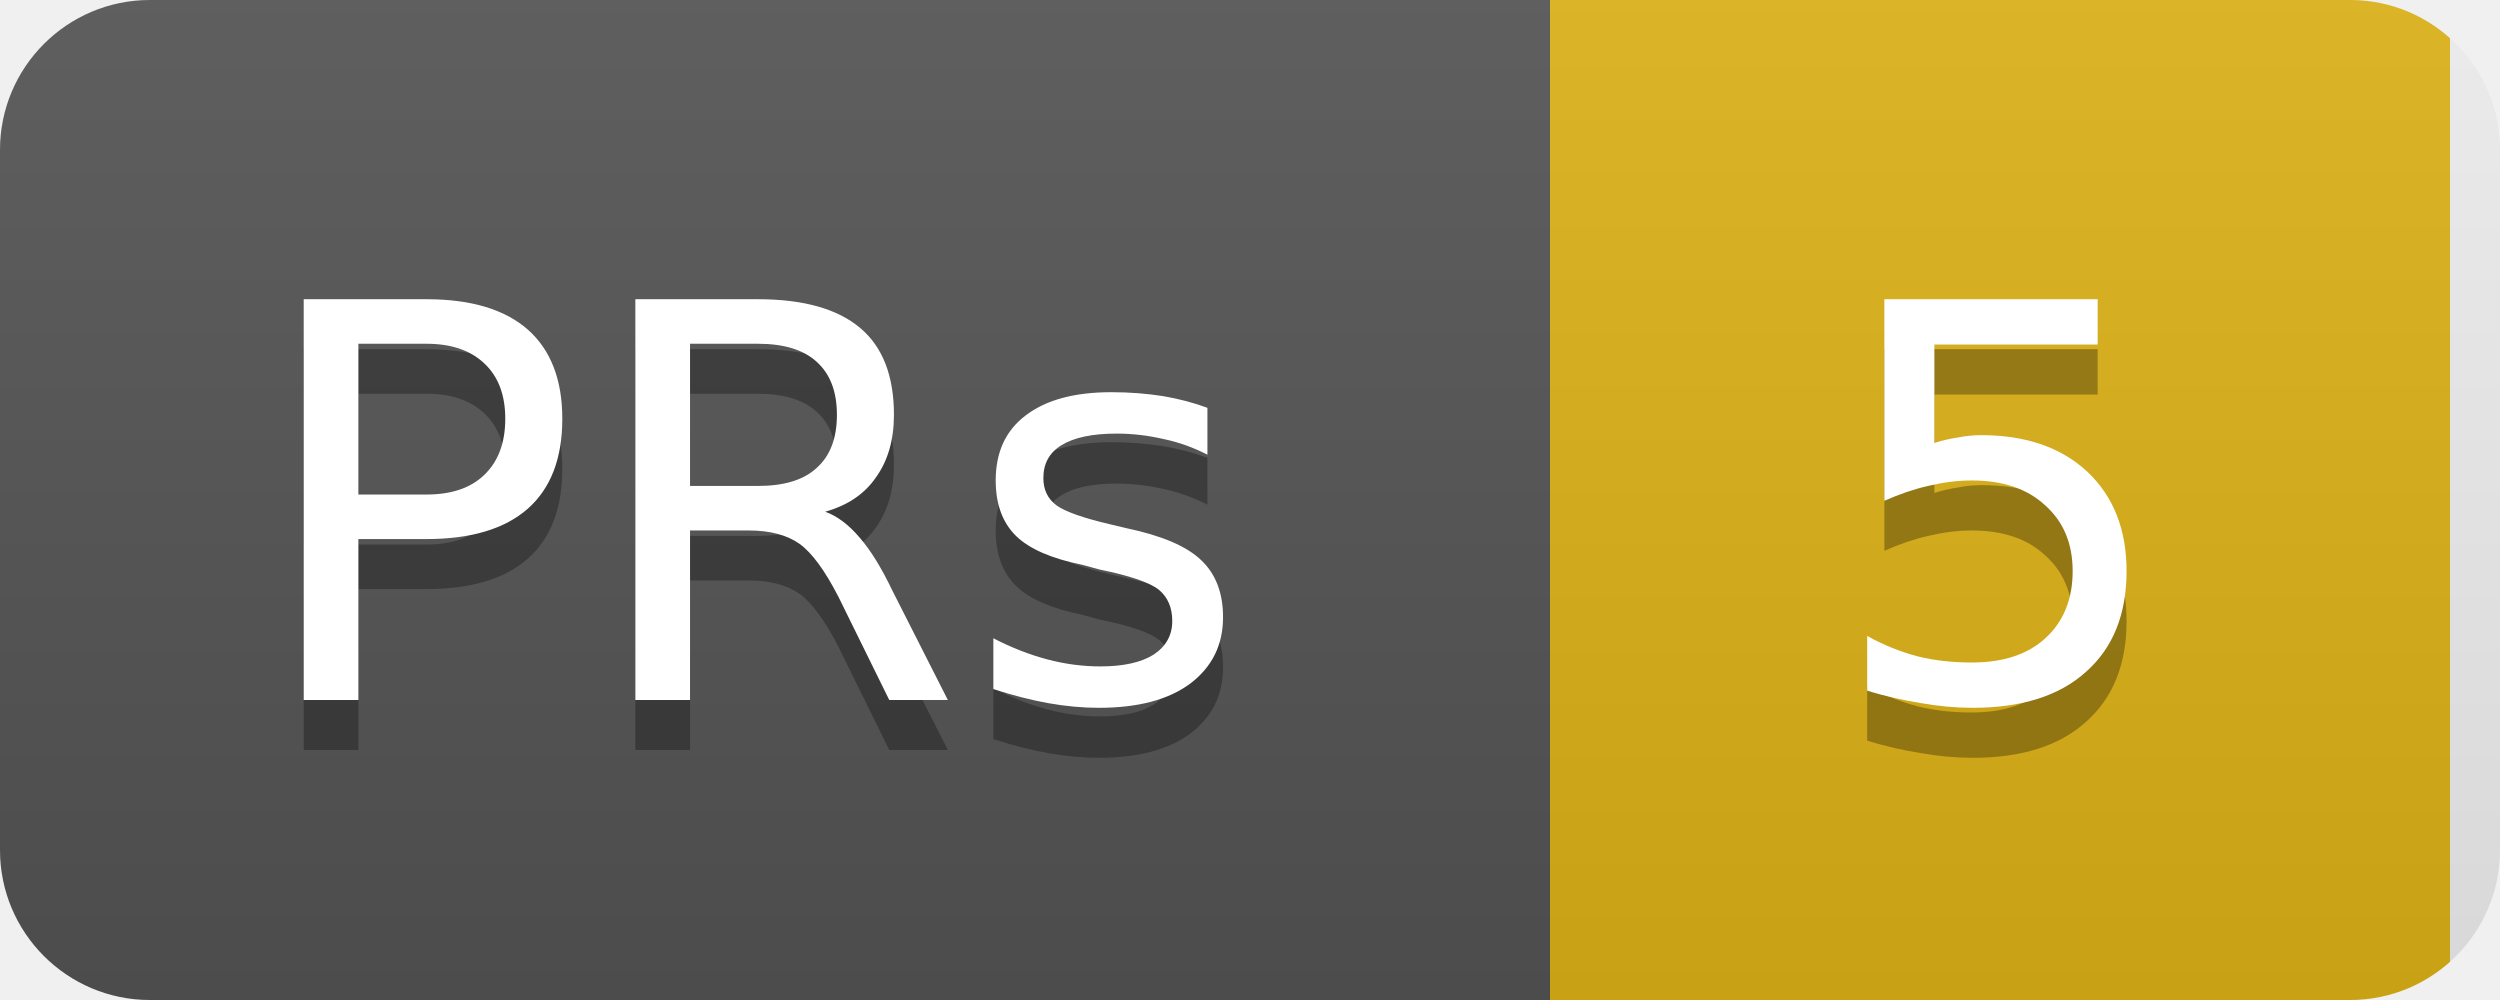
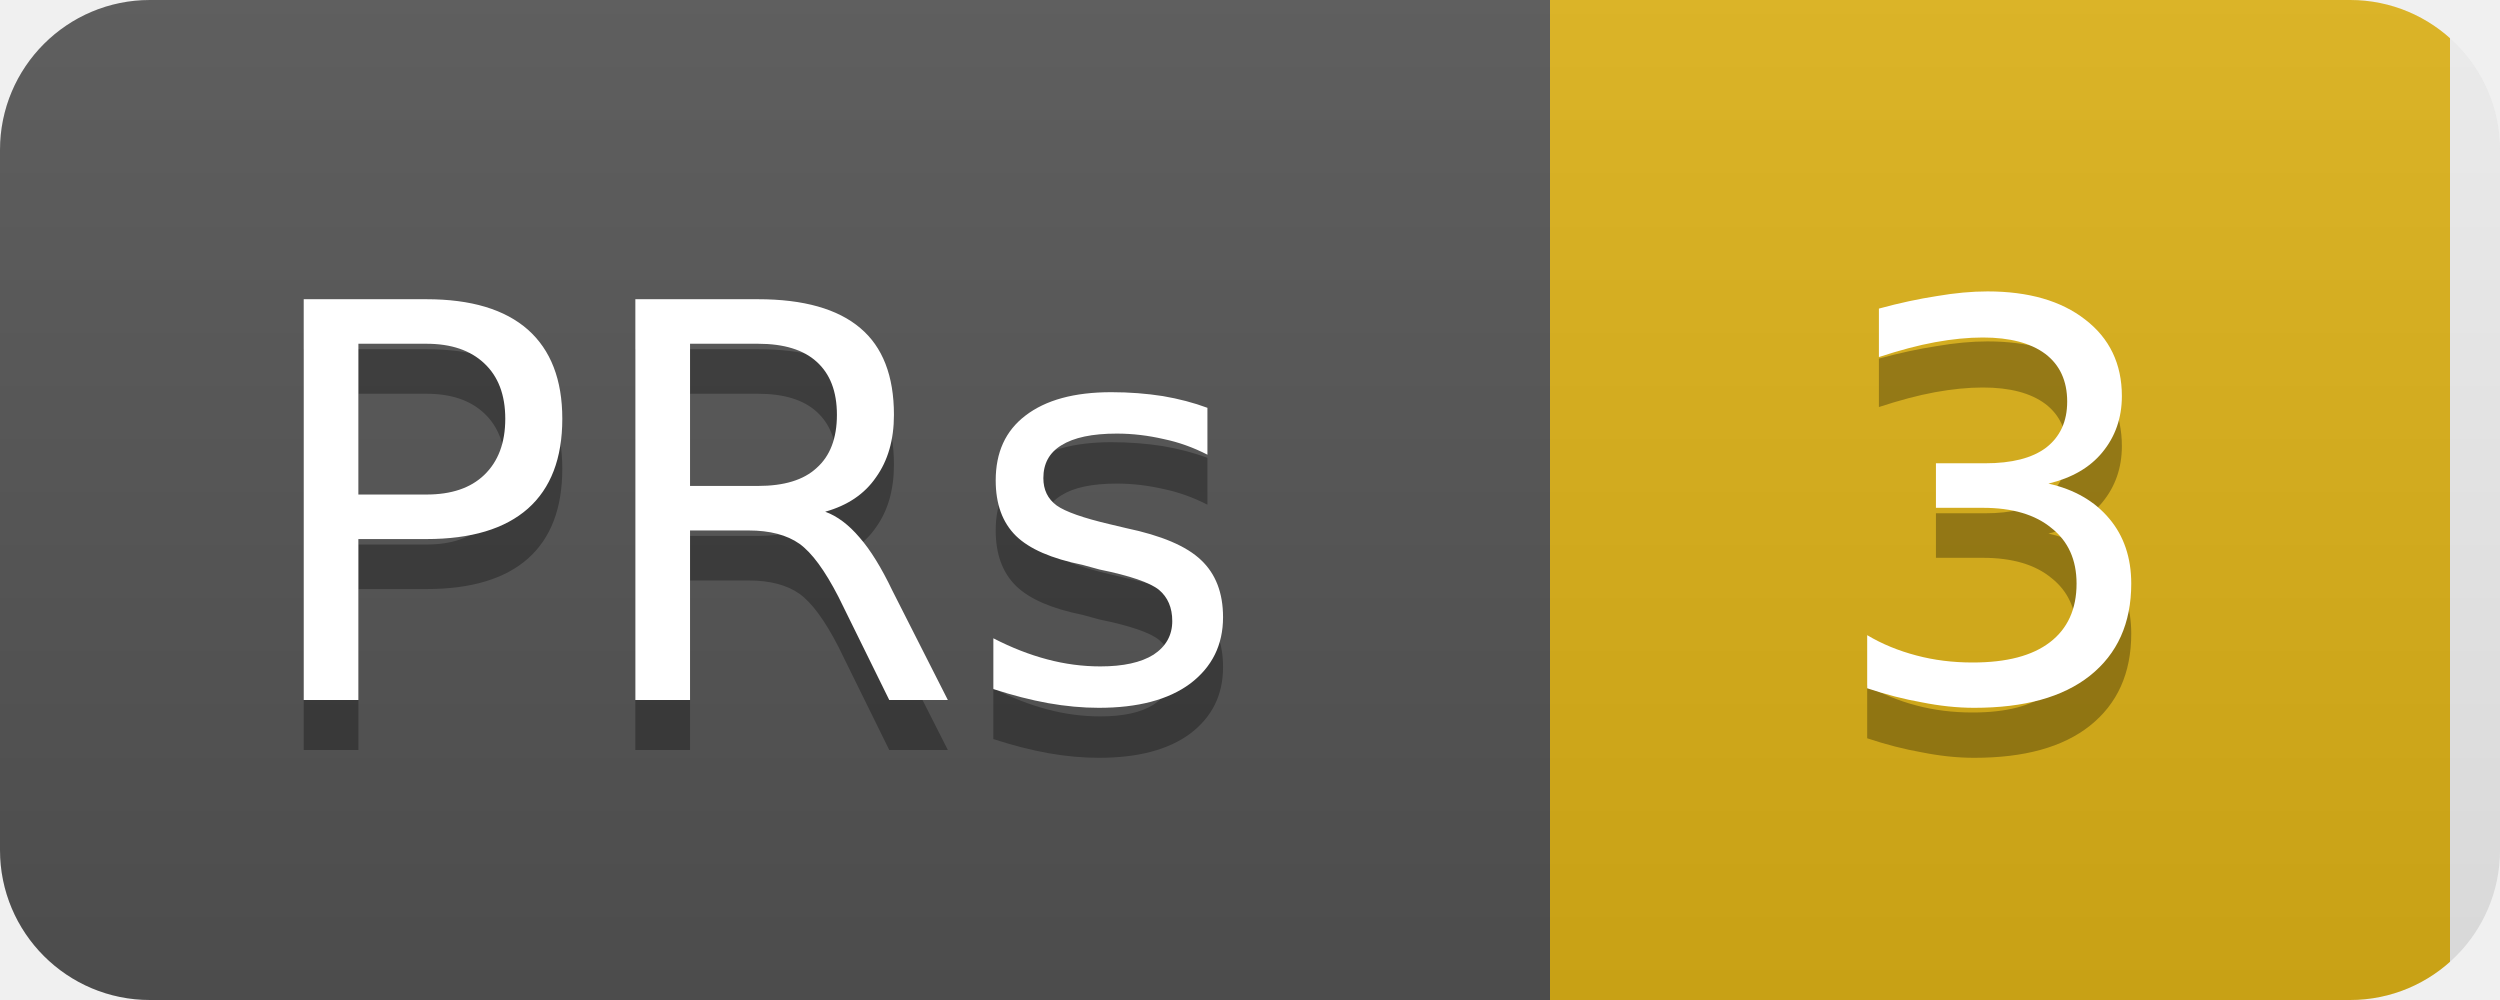
<svg xmlns="http://www.w3.org/2000/svg" width="50" height="20">
  <linearGradient id="b" x2="0" y2="100%">
    <stop offset="0" stop-color="#bbb" stop-opacity=".1" />
    <stop offset="1" stop-opacity=".1" />
  </linearGradient>
  <clipPath id="a">
    <rect width="50" height="20" rx="3" fill="#fff" />
  </clipPath>
  <g clip-path="url(#a)">
    <rect width="31" height="20" fill="#555" />
    <rect x="31" width="18" height="20" fill="#dfb317" />
    <rect width="50" height="20" fill="url(#b)" />
  </g>
  <g fill="#fff" text-anchor="middle" font-family="DejaVu Sans,Verdana,Geneva,sans-serif" font-size="11">
    <text x="15" y="15" fill="#010101" fill-opacity=".3">PRs</text>
    <text x="15" y="14">PRs</text>
-     <text x="40" y="15" fill="#010101" fill-opacity=".3">5</text>
-     <text x="40" y="14">5</text>
+     <text x="40" y="15" fill="#010101" fill-opacity=".3">3</text>
+     <text x="40" y="14">3</text>
  </g>
</svg>
